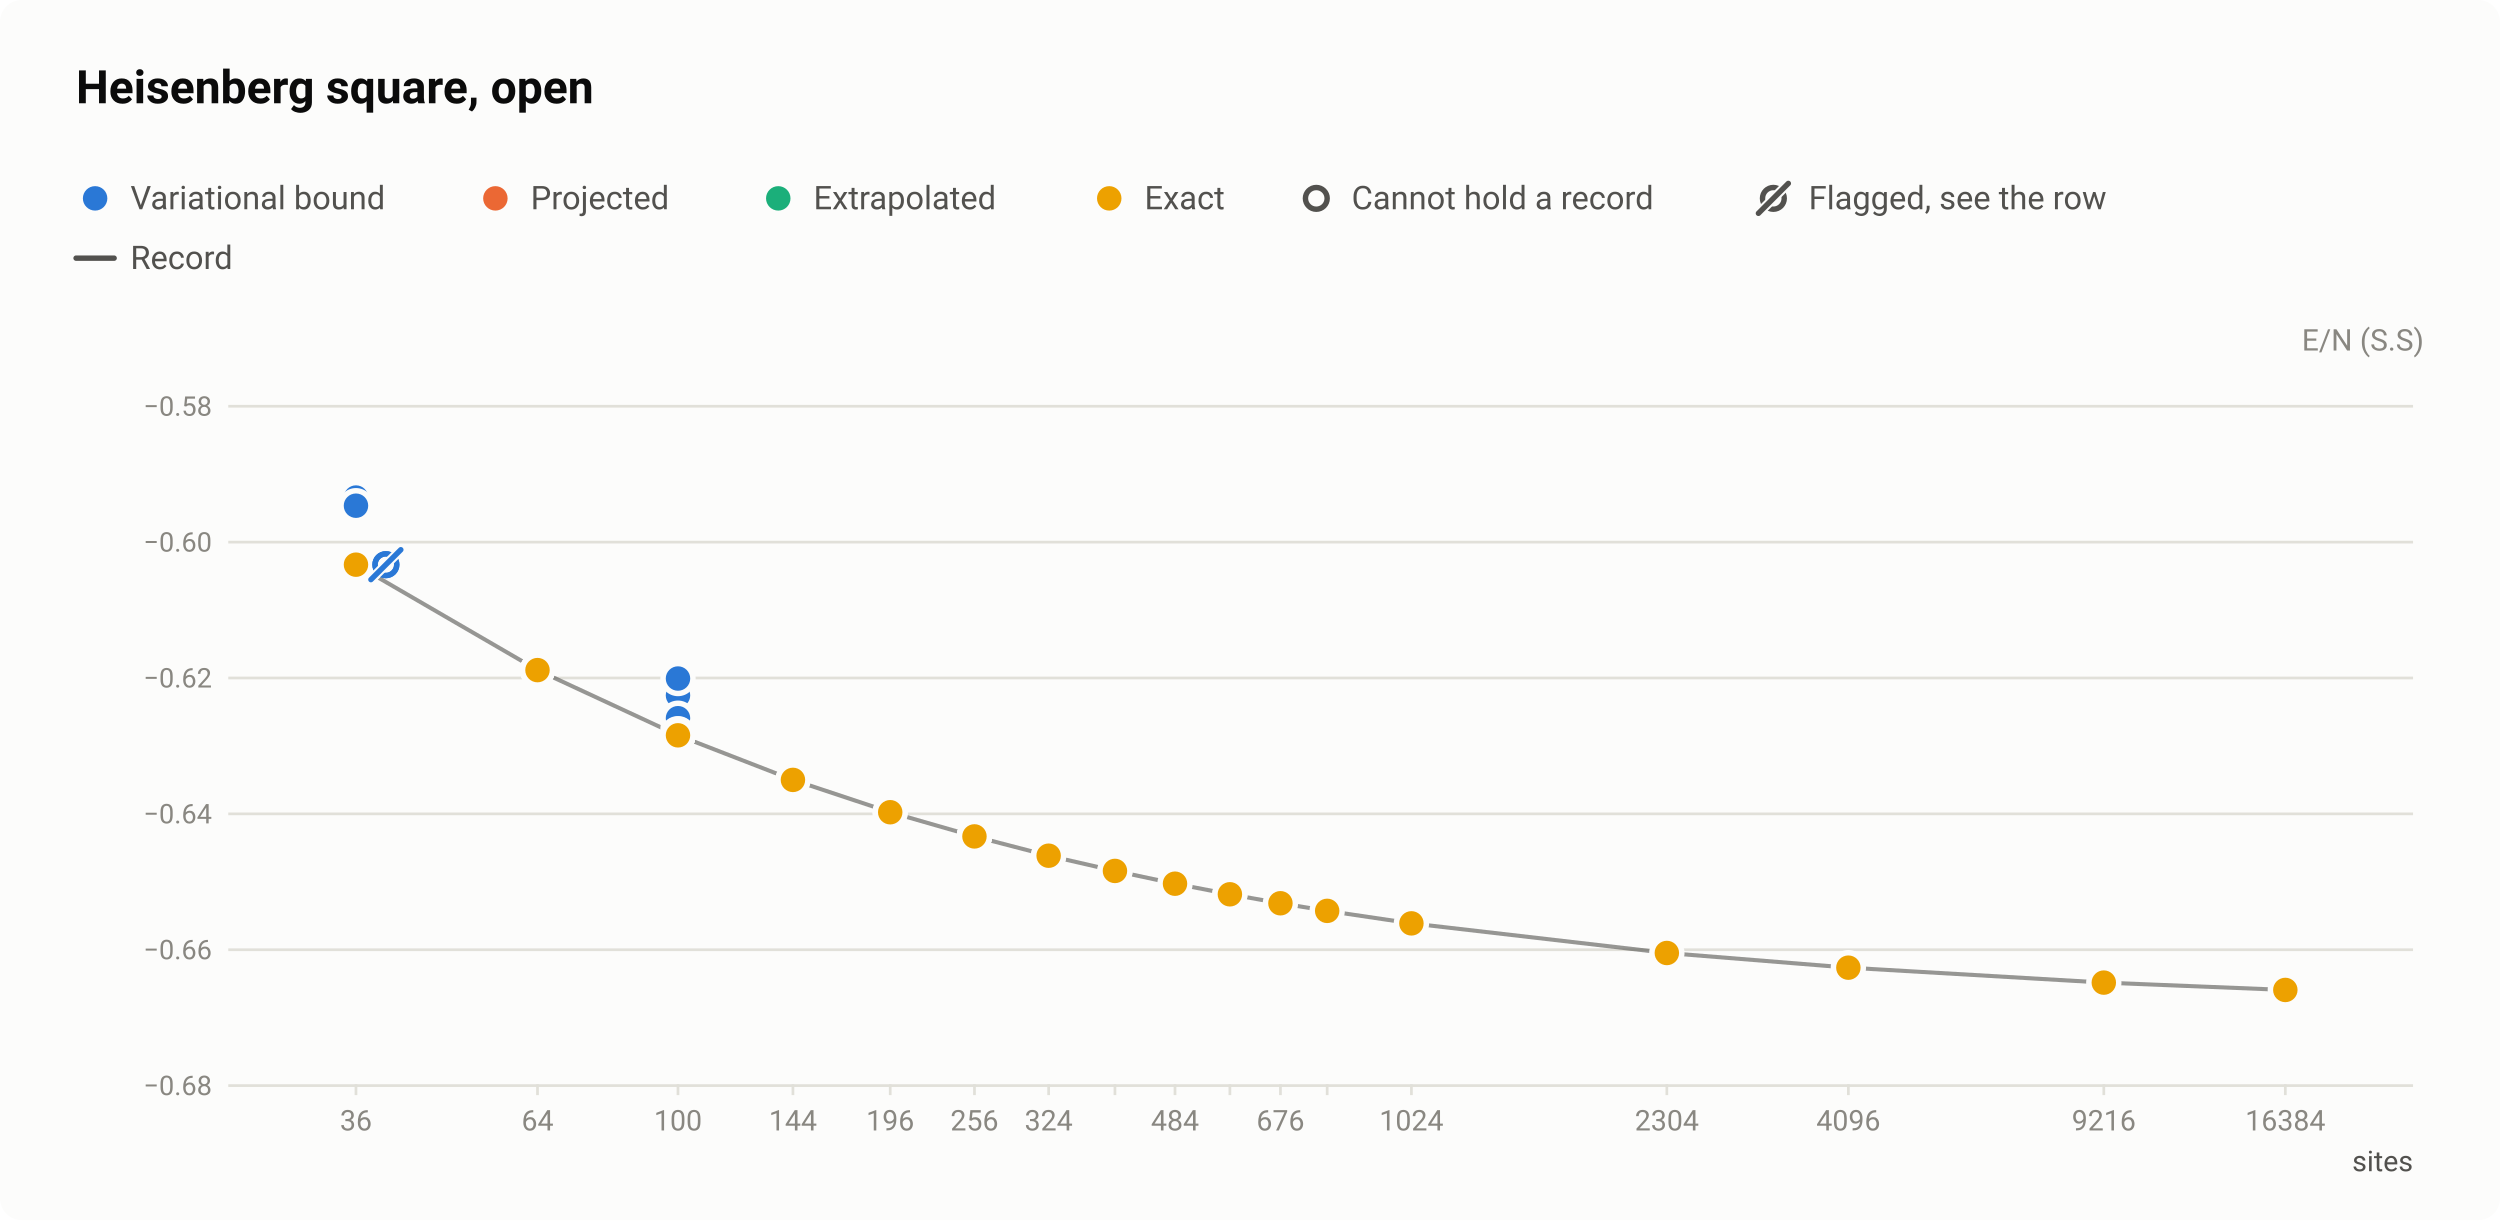
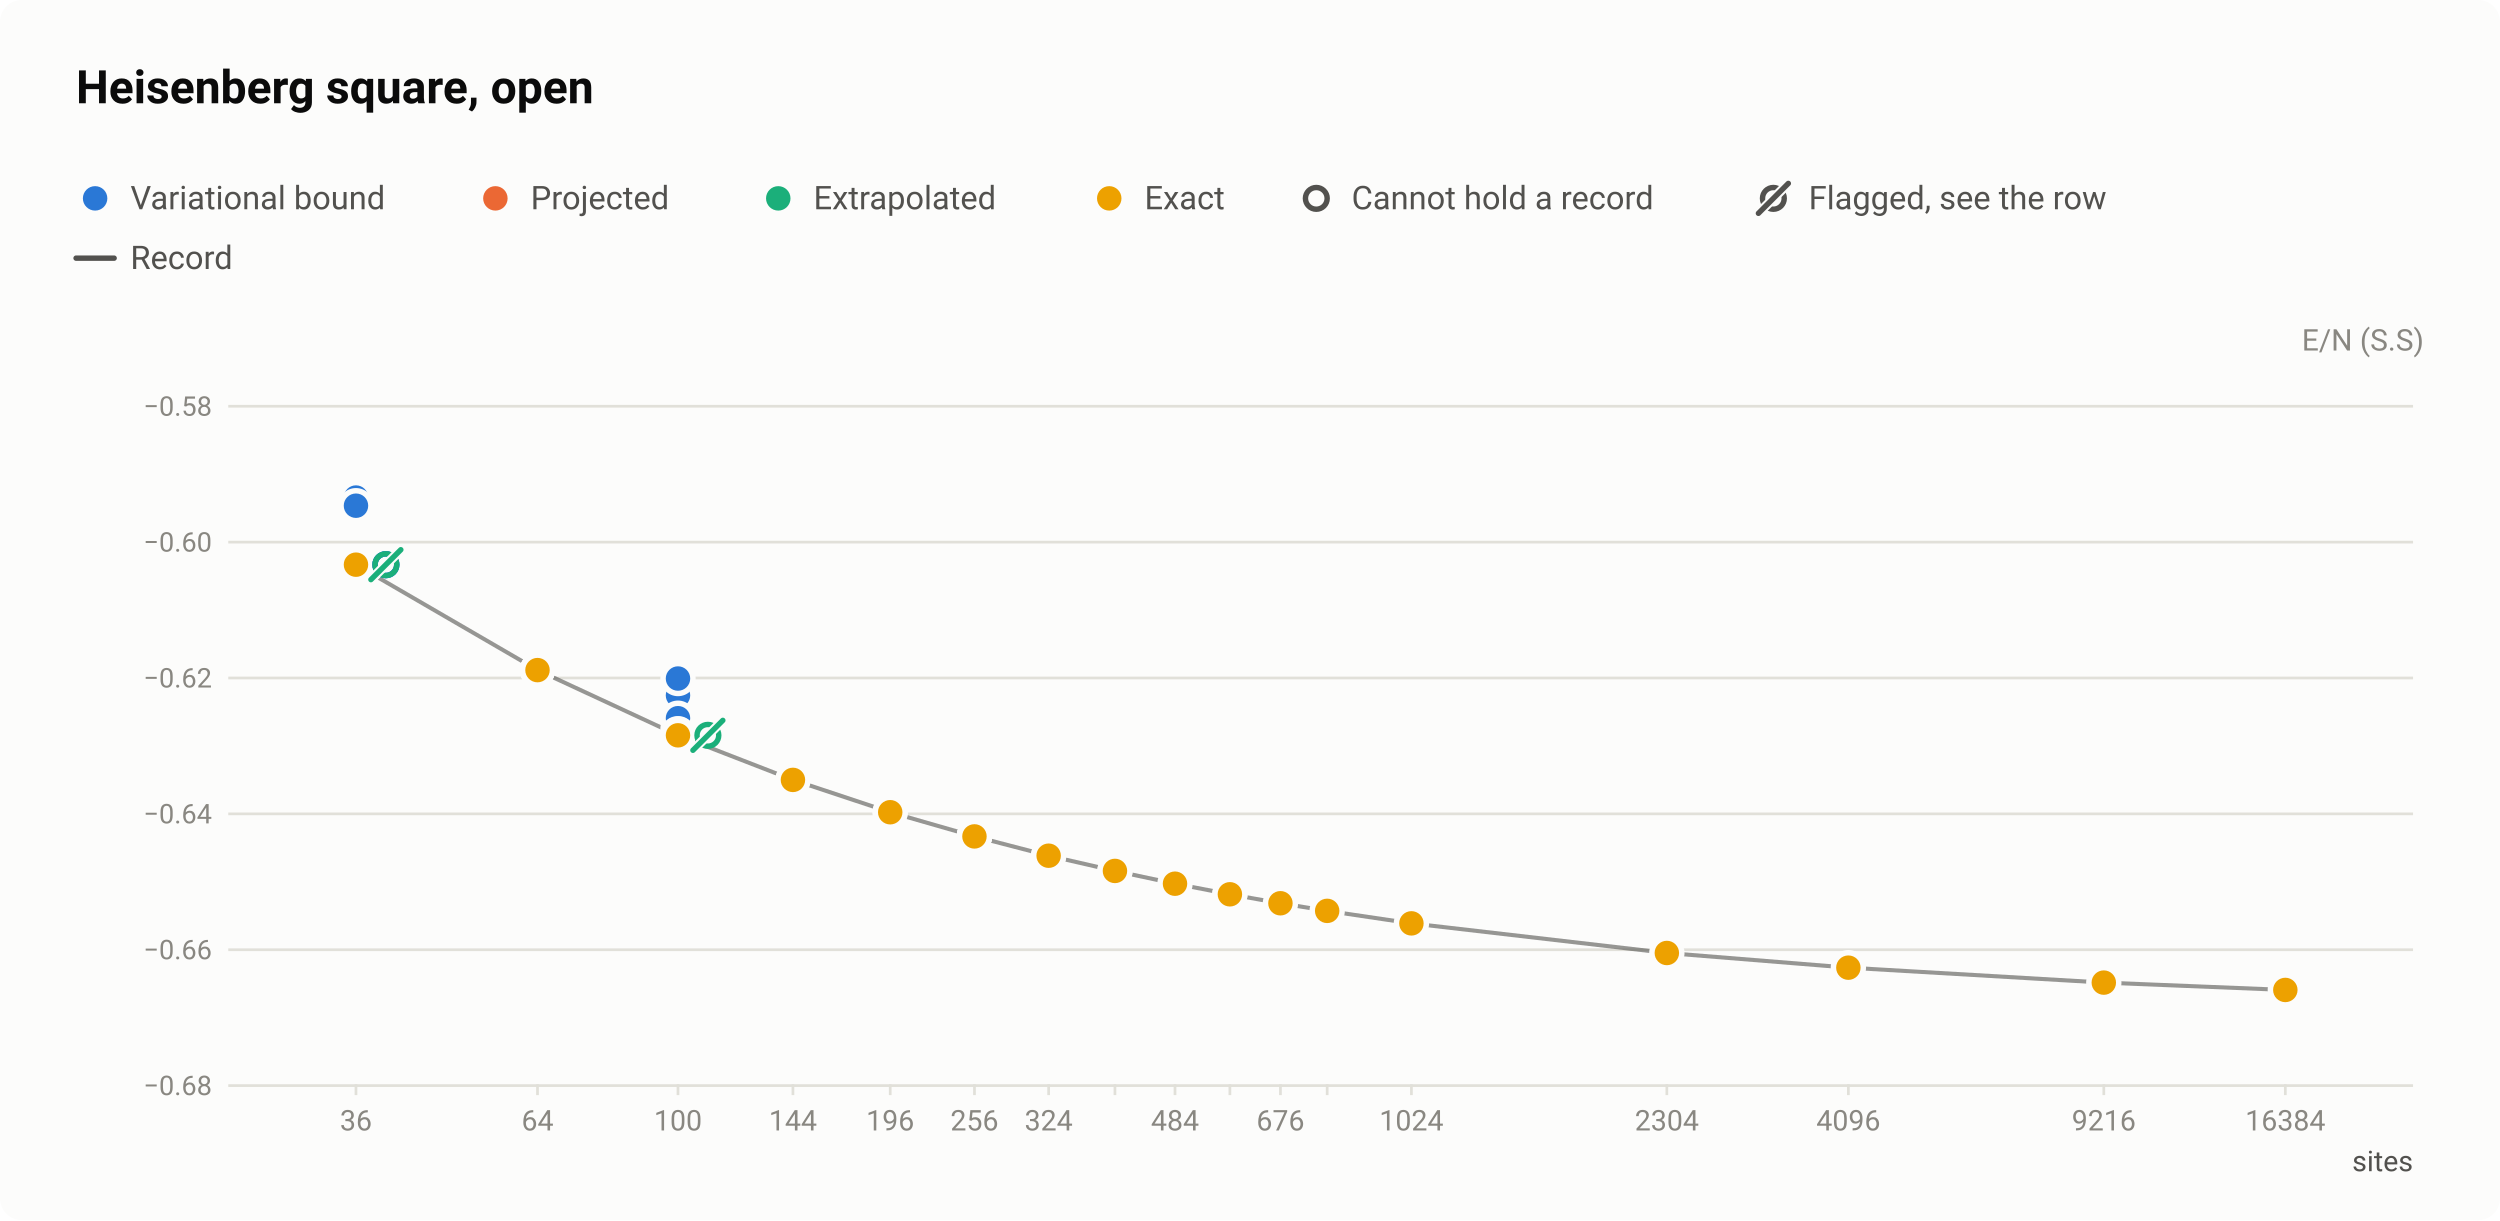
<svg xmlns="http://www.w3.org/2000/svg" width="920" height="449" viewBox="0 0 920 449" role="img" aria-labelledby="title desc">
  <style>text{font-family:system-ui,-apple-system,"Segoe UI",Roboto,"Helvetica Neue",Arial,sans-serif}</style>
  <rect width="920" height="449" rx="8" fill="#fcfcfb" />
  <text x="28" y="38" font-size="17" fill="#0b0b0b" font-weight="600">Heisenberg square, open</text>
  <circle cx="35" cy="73" r="6.5" fill="#fcfcfb" />
  <circle cx="35" cy="73" r="4.5" fill="#2a78d6" />
  <text x="48" y="77" font-size="12" fill="#52514e">Variational bound</text>
  <circle cx="182.3" cy="73" r="6.5" fill="#fcfcfb" />
  <circle cx="182.3" cy="73" r="4.5" fill="#eb6834" />
  <text x="195.3" y="77" font-size="12" fill="#52514e">Projected</text>
  <circle cx="286.4" cy="73" r="6.5" fill="#fcfcfb" />
  <circle cx="286.4" cy="73" r="4.5" fill="#1baf7a" />
  <text x="299.4" y="77" font-size="12" fill="#52514e">Extrapolated</text>
  <circle cx="408.2" cy="73" r="6.5" fill="#fcfcfb" />
  <circle cx="408.2" cy="73" r="4.5" fill="#eda100" />
  <text x="421.2" y="77" font-size="12" fill="#52514e">Exact</text>
  <circle cx="484.4" cy="73" r="6.5" fill="#fcfcfb" />
  <circle cx="484.4" cy="73" r="4" fill="#fcfcfb" stroke="#52514e" stroke-width="2" />
  <text x="497.4" y="77" font-size="12" fill="#52514e">Cannot hold a record</text>
  <circle cx="652.6" cy="73" r="4" fill="none" stroke="#52514e" stroke-width="2" />
  <path d="M647.1 78.5L658.1 67.5" stroke="#fcfcfb" stroke-width="3.5" stroke-linecap="round" />
  <path d="M647.1 78.5L658.1 67.5" stroke="#52514e" stroke-width="2" stroke-linecap="round" />
  <text x="665.6" y="77" font-size="12" fill="#52514e">Flagged, see the row</text>
  <path d="M28 95H42" stroke="#52514e" stroke-width="2" stroke-linecap="round" />
  <text x="48" y="99" font-size="12" fill="#52514e">Record</text>
  <text x="892" y="129" font-size="11" fill="#898781" text-anchor="end">E/N (S.S)</text>
  <path d="M84 399.5H888" stroke="#e1e0d9" stroke-width="1" />
  <text x="78" y="403" font-size="10" fill="#898781" text-anchor="end" style="font-variant-numeric:tabular-nums">−0.68</text>
  <path d="M84 349.5H888" stroke="#e1e0d9" stroke-width="1" />
  <text x="78" y="353" font-size="10" fill="#898781" text-anchor="end" style="font-variant-numeric:tabular-nums">−0.66</text>
  <path d="M84 299.5H888" stroke="#e1e0d9" stroke-width="1" />
  <text x="78" y="303" font-size="10" fill="#898781" text-anchor="end" style="font-variant-numeric:tabular-nums">−0.64</text>
  <path d="M84 249.5H888" stroke="#e1e0d9" stroke-width="1" />
  <text x="78" y="253" font-size="10" fill="#898781" text-anchor="end" style="font-variant-numeric:tabular-nums">−0.62</text>
  <path d="M84 199.5H888" stroke="#e1e0d9" stroke-width="1" />
  <text x="78" y="203" font-size="10" fill="#898781" text-anchor="end" style="font-variant-numeric:tabular-nums">−0.60</text>
  <path d="M84 149.5H888" stroke="#e1e0d9" stroke-width="1" />
  <text x="78" y="153" font-size="10" fill="#898781" text-anchor="end" style="font-variant-numeric:tabular-nums">−0.58</text>
  <path d="M131 399v4" stroke="#e1e0d9" stroke-width="1" />
  <text x="131" y="416" font-size="10.5" fill="#898781" text-anchor="middle" style="font-variant-numeric:tabular-nums">36</text>
  <path d="M197.8 399v4" stroke="#e1e0d9" stroke-width="1" />
  <text x="197.8" y="416" font-size="10.5" fill="#898781" text-anchor="middle" style="font-variant-numeric:tabular-nums">64</text>
  <path d="M249.5 399v4" stroke="#e1e0d9" stroke-width="1" />
  <text x="249.5" y="416" font-size="10.5" fill="#898781" text-anchor="middle" style="font-variant-numeric:tabular-nums">100</text>
  <path d="M291.8 399v4" stroke="#e1e0d9" stroke-width="1" />
  <text x="291.8" y="416" font-size="10.5" fill="#898781" text-anchor="middle" style="font-variant-numeric:tabular-nums">144</text>
  <path d="M327.6 399v4" stroke="#e1e0d9" stroke-width="1" />
  <text x="327.6" y="416" font-size="10.5" fill="#898781" text-anchor="middle" style="font-variant-numeric:tabular-nums">196</text>
  <path d="M358.6 399v4" stroke="#e1e0d9" stroke-width="1" />
  <text x="358.6" y="416" font-size="10.5" fill="#898781" text-anchor="middle" style="font-variant-numeric:tabular-nums">256</text>
  <path d="M385.9 399v4" stroke="#e1e0d9" stroke-width="1" />
  <text x="385.9" y="416" font-size="10.5" fill="#898781" text-anchor="middle" style="font-variant-numeric:tabular-nums">324</text>
  <path d="M410.3 399v4" stroke="#e1e0d9" stroke-width="1" />
  <path d="M432.4 399v4" stroke="#e1e0d9" stroke-width="1" />
  <text x="432.4" y="416" font-size="10.5" fill="#898781" text-anchor="middle" style="font-variant-numeric:tabular-nums">484</text>
  <path d="M452.6 399v4" stroke="#e1e0d9" stroke-width="1" />
  <path d="M471.2 399v4" stroke="#e1e0d9" stroke-width="1" />
  <text x="471.2" y="416" font-size="10.5" fill="#898781" text-anchor="middle" style="font-variant-numeric:tabular-nums">676</text>
  <path d="M488.4 399v4" stroke="#e1e0d9" stroke-width="1" />
  <path d="M519.4 399v4" stroke="#e1e0d9" stroke-width="1" />
  <text x="519.4" y="416" font-size="10.5" fill="#898781" text-anchor="middle" style="font-variant-numeric:tabular-nums">1024</text>
  <path d="M613.4 399v4" stroke="#e1e0d9" stroke-width="1" />
  <text x="613.4" y="416" font-size="10.5" fill="#898781" text-anchor="middle" style="font-variant-numeric:tabular-nums">2304</text>
  <path d="M680.2 399v4" stroke="#e1e0d9" stroke-width="1" />
  <text x="680.2" y="416" font-size="10.5" fill="#898781" text-anchor="middle" style="font-variant-numeric:tabular-nums">4096</text>
  <path d="M774.2 399v4" stroke="#e1e0d9" stroke-width="1" />
  <text x="774.2" y="416" font-size="10.5" fill="#898781" text-anchor="middle" style="font-variant-numeric:tabular-nums">9216</text>
  <path d="M841 399v4" stroke="#e1e0d9" stroke-width="1" />
  <text x="841" y="416" font-size="10.5" fill="#898781" text-anchor="middle" style="font-variant-numeric:tabular-nums">16384</text>
  <text x="888" y="431" font-size="10.5" fill="#52514e" text-anchor="end">sites</text>
  <path d="M131 207.8L197.8 246.6L249.5 270.6L291.8 287L327.6 298.9L358.6 307.8L385.9 314.9L410.3 320.5L432.4 325.2L452.6 329.1L471.2 332.4L488.4 335.2L519.4 339.8L613.4 350.7L680.2 356.1L774.2 361.6L841 364.3" fill="none" stroke="#52514e" stroke-width="1.5" stroke-linejoin="round" opacity="0.6" />
-   <a class="pt" href="/instances/#r-Heisenberg_square_36_O-b5997beb">
+   <a class="pt" href="/instances/#r-Heisenberg_square_36_O-46c7ed9d">
    <circle cx="131" cy="207.5" r="6.5" fill="#fcfcfb" />
    <circle cx="131" cy="207.5" r="4" fill="#fcfcfb" stroke="#2a78d6" stroke-width="2" />
  </a>
-   <a class="pt" href="/instances/#r-Heisenberg_square_36_O-92d30405">
-     <circle cx="131" cy="207.8" r="6.5" fill="#fcfcfb" />
-     <circle cx="131" cy="207.8" r="4" fill="#fcfcfb" stroke="#1baf7a" stroke-width="2" />
-   </a>
  <a class="pt" href="/instances/#r-Heisenberg_square_100_O-8c2d6332">
-     <circle cx="249.5" cy="270.6" r="6.5" fill="#fcfcfb" />
-     <circle cx="249.5" cy="270.6" r="4" fill="#fcfcfb" stroke="#1baf7a" stroke-width="2" />
-   </a>
-   <a class="pt" href="/instances/#r-Heisenberg_square_100_O-289c514d">
    <circle cx="249.5" cy="270.6" r="6.5" fill="#fcfcfb" />
    <circle cx="249.5" cy="270.6" r="4" fill="#fcfcfb" stroke="#1baf7a" stroke-width="2" />
  </a>
  <a class="pt" href="/instances/#r-Heisenberg_square_36_O-0e47cc7e">
    <circle cx="131" cy="207.8" r="6.5" fill="#fcfcfb" />
    <circle cx="131" cy="207.8" r="4.5" fill="#2a78d6" />
  </a>
  <a class="pt" href="/instances/#r-Heisenberg_square_36_O-7801ee9a">
    <circle cx="131" cy="183.1" r="6.5" fill="#fcfcfb" />
    <circle cx="131" cy="183.1" r="4.5" fill="#2a78d6" />
  </a>
  <a class="pt" href="/instances/#r-Heisenberg_square_36_O-d510dbe6">
    <circle cx="131" cy="186.1" r="6.5" fill="#fcfcfb" />
    <circle cx="131" cy="186.1" r="4.5" fill="#2a78d6" />
  </a>
-   <a class="pt" href="/instances/#r-Heisenberg_square_36_O-21dc530e">
+   <a class="pt" href="/instances/#r-Heisenberg_square_36_O-b9328b19">
    <circle cx="131" cy="207.8" r="6.5" fill="#fcfcfb" />
    <circle cx="131" cy="207.8" r="4.5" fill="#2a78d6" />
  </a>
  <a class="pt" href="/instances/#r-Heisenberg_square_36_O-9fe37b30">
    <circle cx="131" cy="207.8" r="6.5" fill="#fcfcfb" />
    <circle cx="131" cy="207.8" r="4.5" fill="#2a78d6" />
  </a>
-   <a class="pt" href="/instances/#r-Heisenberg_square_36_O-2f5f02c5">
+   <a class="pt" href="/instances/#r-Heisenberg_square_36_O-5233d010">
    <circle cx="131" cy="207.8" r="6.5" fill="#fcfcfb" />
    <circle cx="131" cy="207.8" r="4.5" fill="#2a78d6" />
  </a>
-   <a class="pt" href="/instances/#r-Heisenberg_square_36_O-23adf5f2">
+   <a class="pt" href="/instances/#r-Heisenberg_square_36_O-9089a79e">
    <circle cx="131" cy="207.7" r="6.5" fill="#fcfcfb" />
    <circle cx="131" cy="207.7" r="4.5" fill="#2a78d6" />
  </a>
-   <a class="pt" href="/instances/#r-Heisenberg_square_36_O-ee4f7c7e">
+   <a class="pt" href="/instances/#r-Heisenberg_square_36_O-c6156140">
    <circle cx="131" cy="207.7" r="6.5" fill="#fcfcfb" />
    <circle cx="131" cy="207.7" r="4.5" fill="#2a78d6" />
  </a>
-   <a class="pt" href="/instances/#r-Heisenberg_square_36_O-900d72e6">
+   <a class="pt" href="/instances/#r-Heisenberg_square_36_O-1c934f20">
    <circle cx="131" cy="207.7" r="6.5" fill="#fcfcfb" />
    <circle cx="131" cy="207.7" r="4.5" fill="#2a78d6" />
  </a>
  <a class="pt" href="/instances/#r-Heisenberg_square_64_O-25226d50">
    <circle cx="197.8" cy="246.5" r="6.5" fill="#fcfcfb" />
    <circle cx="197.8" cy="246.5" r="4.5" fill="#2a78d6" />
  </a>
  <a class="pt" href="/instances/#r-Heisenberg_square_64_O-51c78d18">
    <circle cx="197.8" cy="246.6" r="6.5" fill="#fcfcfb" />
    <circle cx="197.8" cy="246.6" r="4.5" fill="#2a78d6" />
  </a>
  <a class="pt" href="/instances/#r-Heisenberg_square_64_O-92607b83">
    <circle cx="197.8" cy="246.6" r="6.5" fill="#fcfcfb" />
    <circle cx="197.8" cy="246.6" r="4.5" fill="#2a78d6" />
  </a>
  <a class="pt" href="/instances/#r-Heisenberg_square_100_O-1c88e594">
    <circle cx="249.5" cy="270.5" r="6.5" fill="#fcfcfb" />
    <circle cx="249.5" cy="270.5" r="4.5" fill="#2a78d6" />
  </a>
  <a class="pt" href="/instances/#r-Heisenberg_square_100_O-8795db83">
    <circle cx="249.5" cy="270.6" r="6.5" fill="#fcfcfb" />
    <circle cx="249.5" cy="270.6" r="4.5" fill="#2a78d6" />
  </a>
  <a class="pt" href="/instances/#r-Heisenberg_square_100_O-ec0e173d">
    <circle cx="249.5" cy="270.6" r="6.5" fill="#fcfcfb" />
    <circle cx="249.5" cy="270.6" r="4.5" fill="#2a78d6" />
  </a>
  <a class="pt" href="/instances/#r-Heisenberg_square_100_O-4fff8dce">
    <circle cx="249.5" cy="270.6" r="6.5" fill="#fcfcfb" />
    <circle cx="249.5" cy="270.6" r="4.5" fill="#2a78d6" />
  </a>
  <a class="pt" href="/instances/#r-Heisenberg_square_100_O-884e88a2">
    <circle cx="249.5" cy="263.7" r="6.5" fill="#fcfcfb" />
    <circle cx="249.5" cy="263.7" r="4.5" fill="#2a78d6" />
  </a>
  <a class="pt" href="/instances/#r-Heisenberg_square_100_O-ab26425f">
    <circle cx="249.5" cy="268.2" r="6.5" fill="#fcfcfb" />
    <circle cx="249.5" cy="268.2" r="4.5" fill="#2a78d6" />
  </a>
-   <a class="pt" href="/instances/#r-Heisenberg_square_100_O-b32b147a">
+   <a class="pt" href="/instances/#r-Heisenberg_square_100_O-3bb2c189">
    <circle cx="249.5" cy="270.3" r="6.5" fill="#fcfcfb" />
    <circle cx="249.5" cy="270.3" r="4.5" fill="#2a78d6" />
  </a>
  <a class="pt" href="/instances/#r-Heisenberg_square_100_O-4f08fee2">
    <circle cx="249.5" cy="255.9" r="6.5" fill="#fcfcfb" />
    <circle cx="249.5" cy="255.9" r="4.5" fill="#2a78d6" />
  </a>
  <a class="pt" href="/instances/#r-Heisenberg_square_100_O-f41c13d3">
    <circle cx="249.5" cy="249.7" r="6.5" fill="#fcfcfb" />
    <circle cx="249.5" cy="249.7" r="4.5" fill="#2a78d6" />
  </a>
  <a class="pt" href="/instances/#r-Heisenberg_square_100_O-b711ee63">
    <circle cx="249.5" cy="270.6" r="6.5" fill="#fcfcfb" />
    <circle cx="249.5" cy="270.6" r="4.5" fill="#2a78d6" />
  </a>
-   <a class="pt" href="/instances/#r-Heisenberg_square_100_O-b6f98576">
-     <circle cx="249.5" cy="270.6" r="6.5" fill="#fcfcfb" />
-     <circle cx="249.5" cy="270.6" r="4.5" fill="#2a78d6" />
-   </a>
-   <a class="pt" href="/instances/#r-Heisenberg_square_100_O-dedc5273">
+   <a class="pt" href="/instances/#r-Heisenberg_square_100_O-caba2cad">
+     <circle cx="249.5" cy="270.6" r="6.5" fill="#fcfcfb" />
+     <circle cx="249.5" cy="270.6" r="4.5" fill="#2a78d6" />
+   </a>
+   <a class="pt" href="/instances/#r-Heisenberg_square_100_O-bdd90fa9">
    <circle cx="249.5" cy="270.6" r="6.5" fill="#fcfcfb" />
    <circle cx="249.5" cy="270.6" r="4.5" fill="#2a78d6" />
  </a>
  <a class="pt" href="/instances/#r-Heisenberg_square_100_O-ee661f45">
    <circle cx="249.5" cy="270.5" r="6.5" fill="#fcfcfb" />
    <circle cx="249.5" cy="270.5" r="4.5" fill="#2a78d6" />
  </a>
  <a class="pt" href="/instances/#r-Heisenberg_square_100_O-05e4d2f5">
    <circle cx="249.5" cy="270.3" r="6.5" fill="#fcfcfb" />
    <circle cx="249.5" cy="270.3" r="4.5" fill="#2a78d6" />
  </a>
  <a class="pt" href="/instances/#r-Heisenberg_square_100_O-775e1396">
    <circle cx="249.5" cy="264.3" r="6.5" fill="#fcfcfb" />
    <circle cx="249.5" cy="264.3" r="4.5" fill="#2a78d6" />
  </a>
  <a class="pt" href="/instances/#r-Heisenberg_square_100_O-f8d2a545">
    <circle cx="249.5" cy="270.5" r="6.5" fill="#fcfcfb" />
    <circle cx="249.5" cy="270.5" r="4.5" fill="#2a78d6" />
  </a>
  <a class="pt" href="/instances/#r-Heisenberg_square_100_O-9a05b318">
    <circle cx="249.5" cy="270" r="6.5" fill="#fcfcfb" />
    <circle cx="249.5" cy="270" r="4.5" fill="#2a78d6" />
  </a>
  <a class="pt" href="/instances/#r-Heisenberg_square_100_O-98c02421">
    <circle cx="249.5" cy="270.2" r="6.5" fill="#fcfcfb" />
    <circle cx="249.5" cy="270.2" r="4.5" fill="#2a78d6" />
  </a>
  <a class="pt" href="/instances/#r-Heisenberg_square_144_O-c046d7c8">
    <circle cx="291.8" cy="287" r="6.5" fill="#fcfcfb" />
    <circle cx="291.8" cy="287" r="4.5" fill="#2a78d6" />
  </a>
  <a class="pt" href="/instances/#r-Heisenberg_square_196_O-a004bf1b">
    <circle cx="327.6" cy="298.8" r="6.5" fill="#fcfcfb" />
    <circle cx="327.6" cy="298.8" r="4.5" fill="#2a78d6" />
  </a>
-   <a class="pt" href="/instances/#r-Heisenberg_square_256_O-a2a6d206">
+   <a class="pt" href="/instances/#r-Heisenberg_square_256_O-e1c775d5">
    <circle cx="358.6" cy="307.8" r="6.5" fill="#fcfcfb" />
    <circle cx="358.6" cy="307.8" r="4.5" fill="#2a78d6" />
  </a>
  <a class="pt" href="/instances/#r-Heisenberg_square_256_O-fc04815b">
    <circle cx="358.6" cy="307.5" r="6.5" fill="#fcfcfb" />
    <circle cx="358.6" cy="307.5" r="4.5" fill="#2a78d6" />
  </a>
  <a class="pt" href="/instances/#r-Heisenberg_square_256_O-20c03fb9">
    <circle cx="358.6" cy="307.5" r="6.5" fill="#fcfcfb" />
    <circle cx="358.6" cy="307.5" r="4.5" fill="#2a78d6" />
  </a>
-   <a class="pt" href="/instances/#r-Heisenberg_square_256_O-fb1de2ce">
+   <a class="pt" href="/instances/#r-Heisenberg_square_256_O-8992d478">
    <circle cx="358.6" cy="307.6" r="6.5" fill="#fcfcfb" />
    <circle cx="358.6" cy="307.6" r="4.5" fill="#2a78d6" />
  </a>
  <a class="pt" href="/instances/#r-Heisenberg_square_256_O-c4406e62">
    <circle cx="358.6" cy="307.8" r="6.5" fill="#fcfcfb" />
    <circle cx="358.6" cy="307.8" r="4.5" fill="#2a78d6" />
  </a>
  <a class="pt" href="/instances/#r-Heisenberg_square_324_O-a020f1f3">
    <circle cx="385.9" cy="314.8" r="6.5" fill="#fcfcfb" />
    <circle cx="385.9" cy="314.8" r="4.5" fill="#2a78d6" />
  </a>
  <a class="pt" href="/instances/#r-Heisenberg_square_400_O-2c694934">
    <circle cx="410.3" cy="320.5" r="6.5" fill="#fcfcfb" />
    <circle cx="410.3" cy="320.5" r="4.5" fill="#2a78d6" />
  </a>
  <a class="pt" href="/instances/#r-Heisenberg_square_576_O-7485d11a">
    <circle cx="452.6" cy="329" r="6.5" fill="#fcfcfb" />
    <circle cx="452.6" cy="329" r="4.5" fill="#2a78d6" />
  </a>
  <a class="pt" href="/instances/#r-Heisenberg_square_36_O-4dbeaf8b">
    <circle cx="131" cy="207.8" r="6.5" fill="#fcfcfb" />
    <circle cx="131" cy="207.8" r="4.5" fill="#eda100" />
  </a>
  <a class="pt" href="/instances/#r-Heisenberg_square_36_O-a6357f65">
    <circle cx="131" cy="207.8" r="6.5" fill="#fcfcfb" />
    <circle cx="131" cy="207.8" r="4.5" fill="#eda100" />
  </a>
  <a class="pt" href="/instances/#r-Heisenberg_square_64_O-ca9beadb">
    <circle cx="197.8" cy="246.6" r="6.5" fill="#fcfcfb" />
    <circle cx="197.8" cy="246.6" r="4.5" fill="#eda100" />
  </a>
  <a class="pt" href="/instances/#r-Heisenberg_square_100_O-d9dac7e1">
    <circle cx="249.5" cy="270.6" r="6.5" fill="#fcfcfb" />
    <circle cx="249.5" cy="270.6" r="4.5" fill="#eda100" />
  </a>
-   <a class="pt" href="/instances/#r-Heisenberg_square_100_O-b7127125">
+   <a class="pt" href="/instances/#r-Heisenberg_square_100_O-e26dbc60">
    <circle cx="249.5" cy="270.6" r="6.5" fill="#fcfcfb" />
    <circle cx="249.5" cy="270.6" r="4.5" fill="#eda100" />
  </a>
  <a class="pt" href="/instances/#r-Heisenberg_square_144_O-6216f153">
    <circle cx="291.8" cy="287" r="6.5" fill="#fcfcfb" />
    <circle cx="291.8" cy="287" r="4.5" fill="#eda100" />
  </a>
  <a class="pt" href="/instances/#r-Heisenberg_square_196_O-251c5876">
    <circle cx="327.6" cy="298.9" r="6.5" fill="#fcfcfb" />
    <circle cx="327.6" cy="298.9" r="4.5" fill="#eda100" />
  </a>
-   <a class="pt" href="/instances/#r-Heisenberg_square_256_O-4d2a561d">
+   <a class="pt" href="/instances/#r-Heisenberg_square_256_O-0ae19786">
    <circle cx="358.6" cy="307.8" r="6.5" fill="#fcfcfb" />
    <circle cx="358.6" cy="307.8" r="4.5" fill="#eda100" />
  </a>
  <a class="pt" href="/instances/#r-Heisenberg_square_324_O-5681ca4b">
    <circle cx="385.9" cy="314.9" r="6.5" fill="#fcfcfb" />
    <circle cx="385.9" cy="314.9" r="4.5" fill="#eda100" />
  </a>
  <a class="pt" href="/instances/#r-Heisenberg_square_400_O-ac374054">
    <circle cx="410.3" cy="320.5" r="6.5" fill="#fcfcfb" />
    <circle cx="410.3" cy="320.5" r="4.5" fill="#eda100" />
  </a>
  <a class="pt" href="/instances/#r-Heisenberg_square_484_O-6c5a3cd3">
    <circle cx="432.4" cy="325.2" r="6.5" fill="#fcfcfb" />
    <circle cx="432.4" cy="325.2" r="4.5" fill="#eda100" />
  </a>
  <a class="pt" href="/instances/#r-Heisenberg_square_576_O-9cc75398">
    <circle cx="452.6" cy="329.1" r="6.5" fill="#fcfcfb" />
    <circle cx="452.6" cy="329.1" r="4.5" fill="#eda100" />
  </a>
  <a class="pt" href="/instances/#r-Heisenberg_square_676_O-781853da">
    <circle cx="471.2" cy="332.4" r="6.5" fill="#fcfcfb" />
    <circle cx="471.2" cy="332.4" r="4.5" fill="#eda100" />
  </a>
  <a class="pt" href="/instances/#r-Heisenberg_square_784_O-55041ec5">
    <circle cx="488.4" cy="335.2" r="6.5" fill="#fcfcfb" />
    <circle cx="488.4" cy="335.2" r="4.5" fill="#eda100" />
  </a>
  <a class="pt" href="/instances/#r-Heisenberg_square_1024_O-8d3ccb1e">
    <circle cx="519.4" cy="339.8" r="6.5" fill="#fcfcfb" />
    <circle cx="519.4" cy="339.8" r="4.5" fill="#eda100" />
  </a>
  <a class="pt" href="/instances/#r-Heisenberg_square_2304_O-d37e78e5">
    <circle cx="613.4" cy="350.7" r="6.5" fill="#fcfcfb" />
    <circle cx="613.4" cy="350.7" r="4.5" fill="#eda100" />
  </a>
  <a class="pt" href="/instances/#r-Heisenberg_square_4096_O-6b83963a">
    <circle cx="680.2" cy="356.1" r="6.5" fill="#fcfcfb" />
    <circle cx="680.2" cy="356.1" r="4.5" fill="#eda100" />
  </a>
  <a class="pt" href="/instances/#r-Heisenberg_square_9216_O-f92a2e6d">
    <circle cx="774.2" cy="361.6" r="6.5" fill="#fcfcfb" />
    <circle cx="774.2" cy="361.6" r="4.5" fill="#eda100" />
  </a>
  <a class="pt" href="/instances/#r-Heisenberg_square_16384_O-d9780a99">
    <circle cx="841" cy="364.3" r="6.5" fill="#fcfcfb" />
    <circle cx="841" cy="364.3" r="4.5" fill="#eda100" />
  </a>
  <a class="pt" href="/instances/#r-Heisenberg_square_36_O-c47e4e87">
    <circle cx="142" cy="207.8" r="4" fill="none" stroke="#2a78d6" stroke-width="2" />
    <path d="M136.5 213.3L147.5 202.3" stroke="#fcfcfb" stroke-width="3.5" stroke-linecap="round" />
    <path d="M136.5 213.3L147.5 202.3" stroke="#2a78d6" stroke-width="2" stroke-linecap="round" />
  </a>
  <a class="pt" href="/instances/#r-Heisenberg_square_36_O-c27579ad">
    <circle cx="142" cy="207.8" r="4" fill="none" stroke="#2a78d6" stroke-width="2" />
    <path d="M136.5 213.3L147.5 202.3" stroke="#fcfcfb" stroke-width="3.5" stroke-linecap="round" />
    <path d="M136.5 213.3L147.5 202.3" stroke="#2a78d6" stroke-width="2" stroke-linecap="round" />
  </a>
+   <a class="pt" href="/instances/#r-Heisenberg_square_36_O-dbeeb54c">
+     <circle cx="142" cy="207.8" r="4" fill="none" stroke="#1baf7a" stroke-width="2" />
+     <path d="M136.5 213.3L147.5 202.3" stroke="#fcfcfb" stroke-width="3.5" stroke-linecap="round" />
+     <path d="M136.5 213.3L147.5 202.3" stroke="#1baf7a" stroke-width="2" stroke-linecap="round" />
+   </a>
+   <a class="pt" href="/instances/#r-Heisenberg_square_100_O-b6e07a86">
+     <circle cx="260.5" cy="270.6" r="4" fill="none" stroke="#1baf7a" stroke-width="2" />
+     <path d="M255 276.1L266 265.1" stroke="#fcfcfb" stroke-width="3.5" stroke-linecap="round" />
+     <path d="M255 276.1L266 265.1" stroke="#1baf7a" stroke-width="2" stroke-linecap="round" />
+   </a>
</svg>
